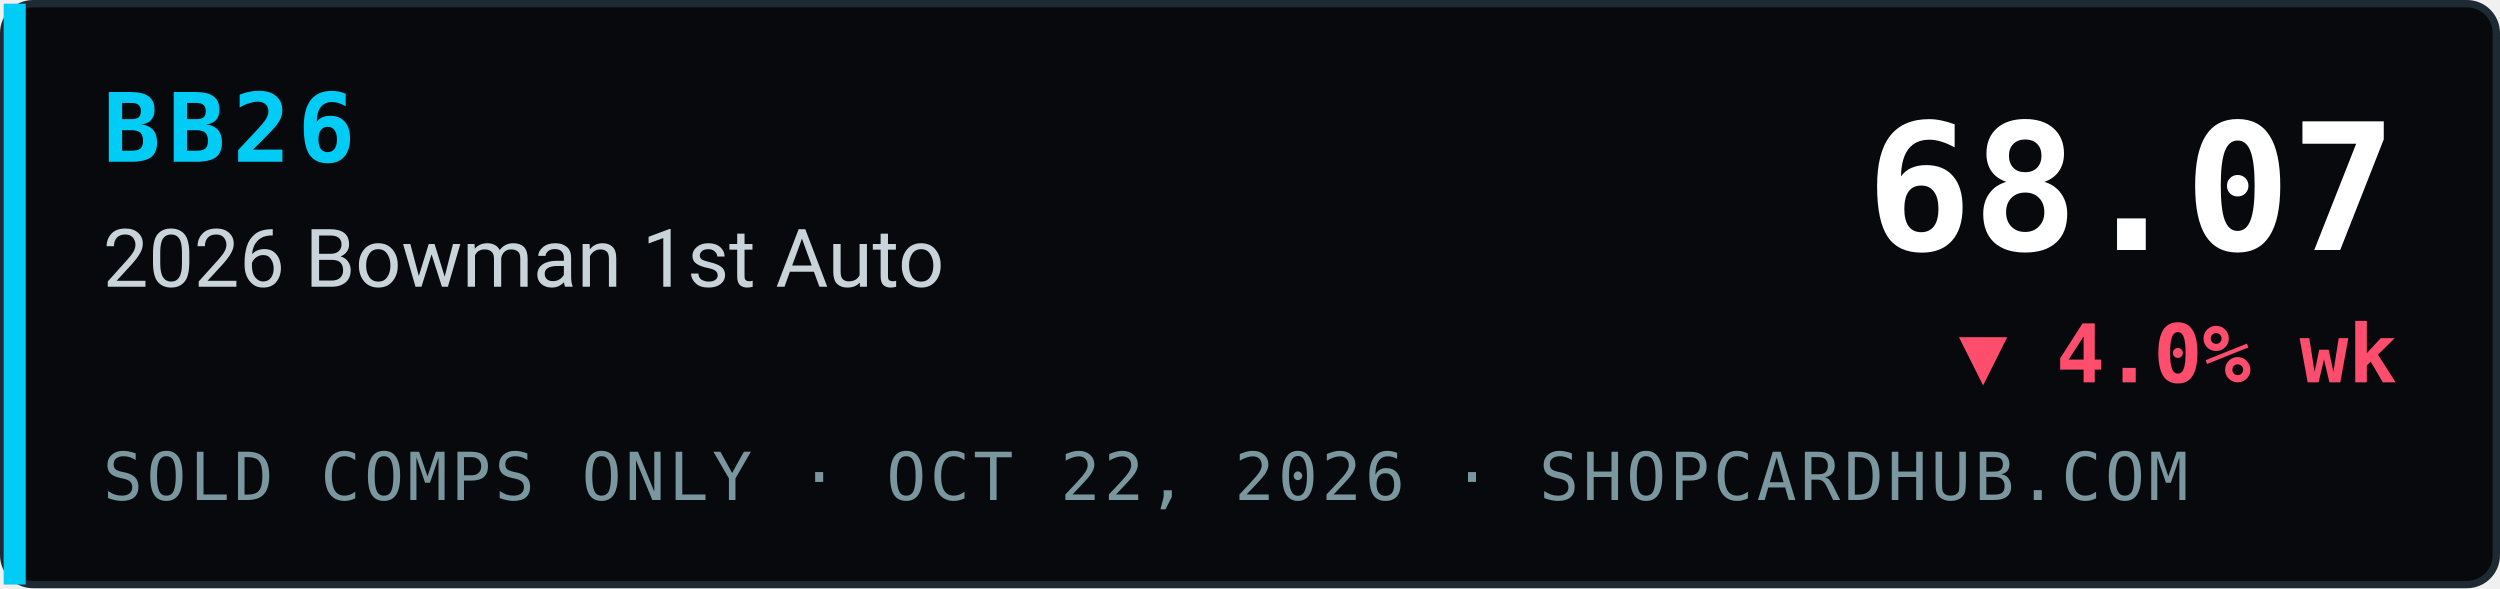
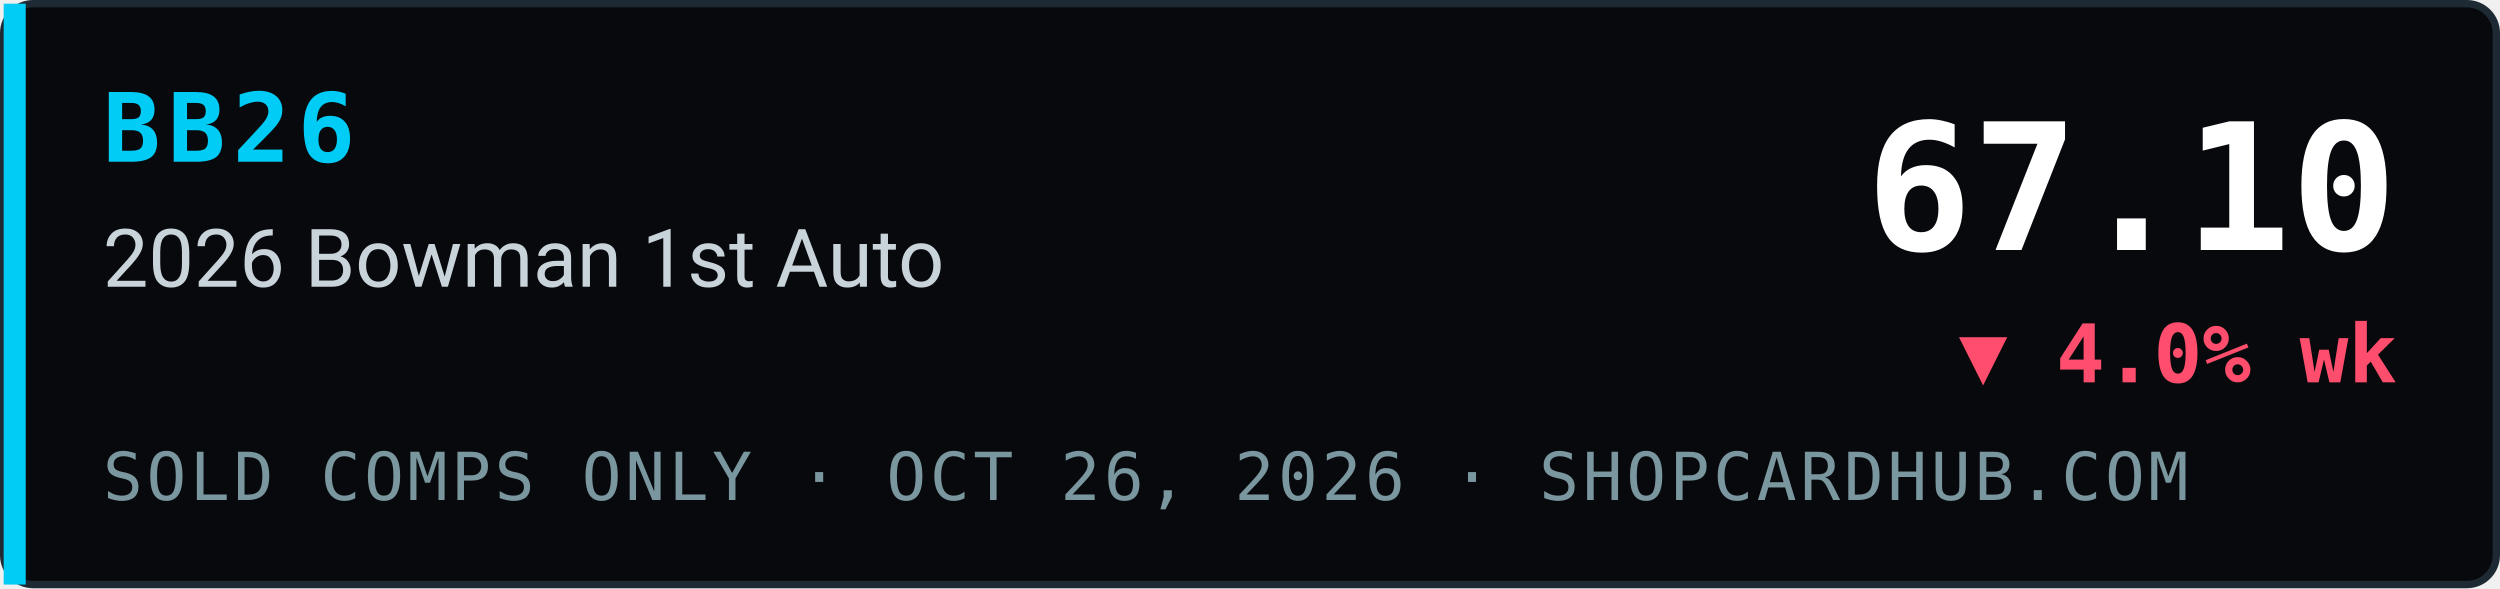
- <svg xmlns="http://www.w3.org/2000/svg" width="340" height="80" viewBox="0 0 340 80" role="img" aria-label="BB26 2026 Bowman 1st Auto index 68.07, ▼ 4.0% wk, sold comps only, ShopCardHub">
+ <svg xmlns="http://www.w3.org/2000/svg" width="340" height="80" viewBox="0 0 340 80" role="img" aria-label="BB26 2026 Bowman 1st Auto index 67.10, ▼ 4.0% wk, sold comps only, ShopCardHub">
  <rect x="0.5" y="0.5" width="339" height="79" rx="4" fill="#07090c" stroke="#1e2a33" />
  <rect x="0.5" y="0.5" width="3" height="79" fill="#00ccf5" />
  <text x="14" y="22" font-family="ui-monospace,SFMono-Regular,Menlo,Consolas,monospace" font-size="13" font-weight="700" fill="#00ccf5" letter-spacing="1">BB26</text>
  <text x="14" y="39" font-family="system-ui,-apple-system,Segoe UI,Roboto,Helvetica,Arial,sans-serif" font-size="11" fill="#c9d4da">2026 Bowman 1st Auto</text>
-   <text x="14" y="68" font-family="ui-monospace,SFMono-Regular,Menlo,Consolas,monospace" font-size="9" fill="#7a969e" letter-spacing="0.5">SOLD COMPS ONLY · OCT 22, 2026 · SHOPCARDHUB.COM</text>
-   <text x="326" y="34" text-anchor="end" font-family="ui-monospace,SFMono-Regular,Menlo,Consolas,monospace" font-size="24" font-weight="700" fill="#ffffff">68.07</text>
+   <text x="14" y="68" font-family="ui-monospace,SFMono-Regular,Menlo,Consolas,monospace" font-size="9" fill="#7a969e" letter-spacing="0.5">SOLD COMPS ONLY · OCT 26, 2026 · SHOPCARDHUB.COM</text>
+   <text x="326" y="34" text-anchor="end" font-family="ui-monospace,SFMono-Regular,Menlo,Consolas,monospace" font-size="24" font-weight="700" fill="#ffffff">67.10</text>
  <text x="326" y="52" text-anchor="end" font-family="ui-monospace,SFMono-Regular,Menlo,Consolas,monospace" font-size="11" font-weight="700" fill="#ff4d6d">▼ 4.0% wk</text>
</svg>
